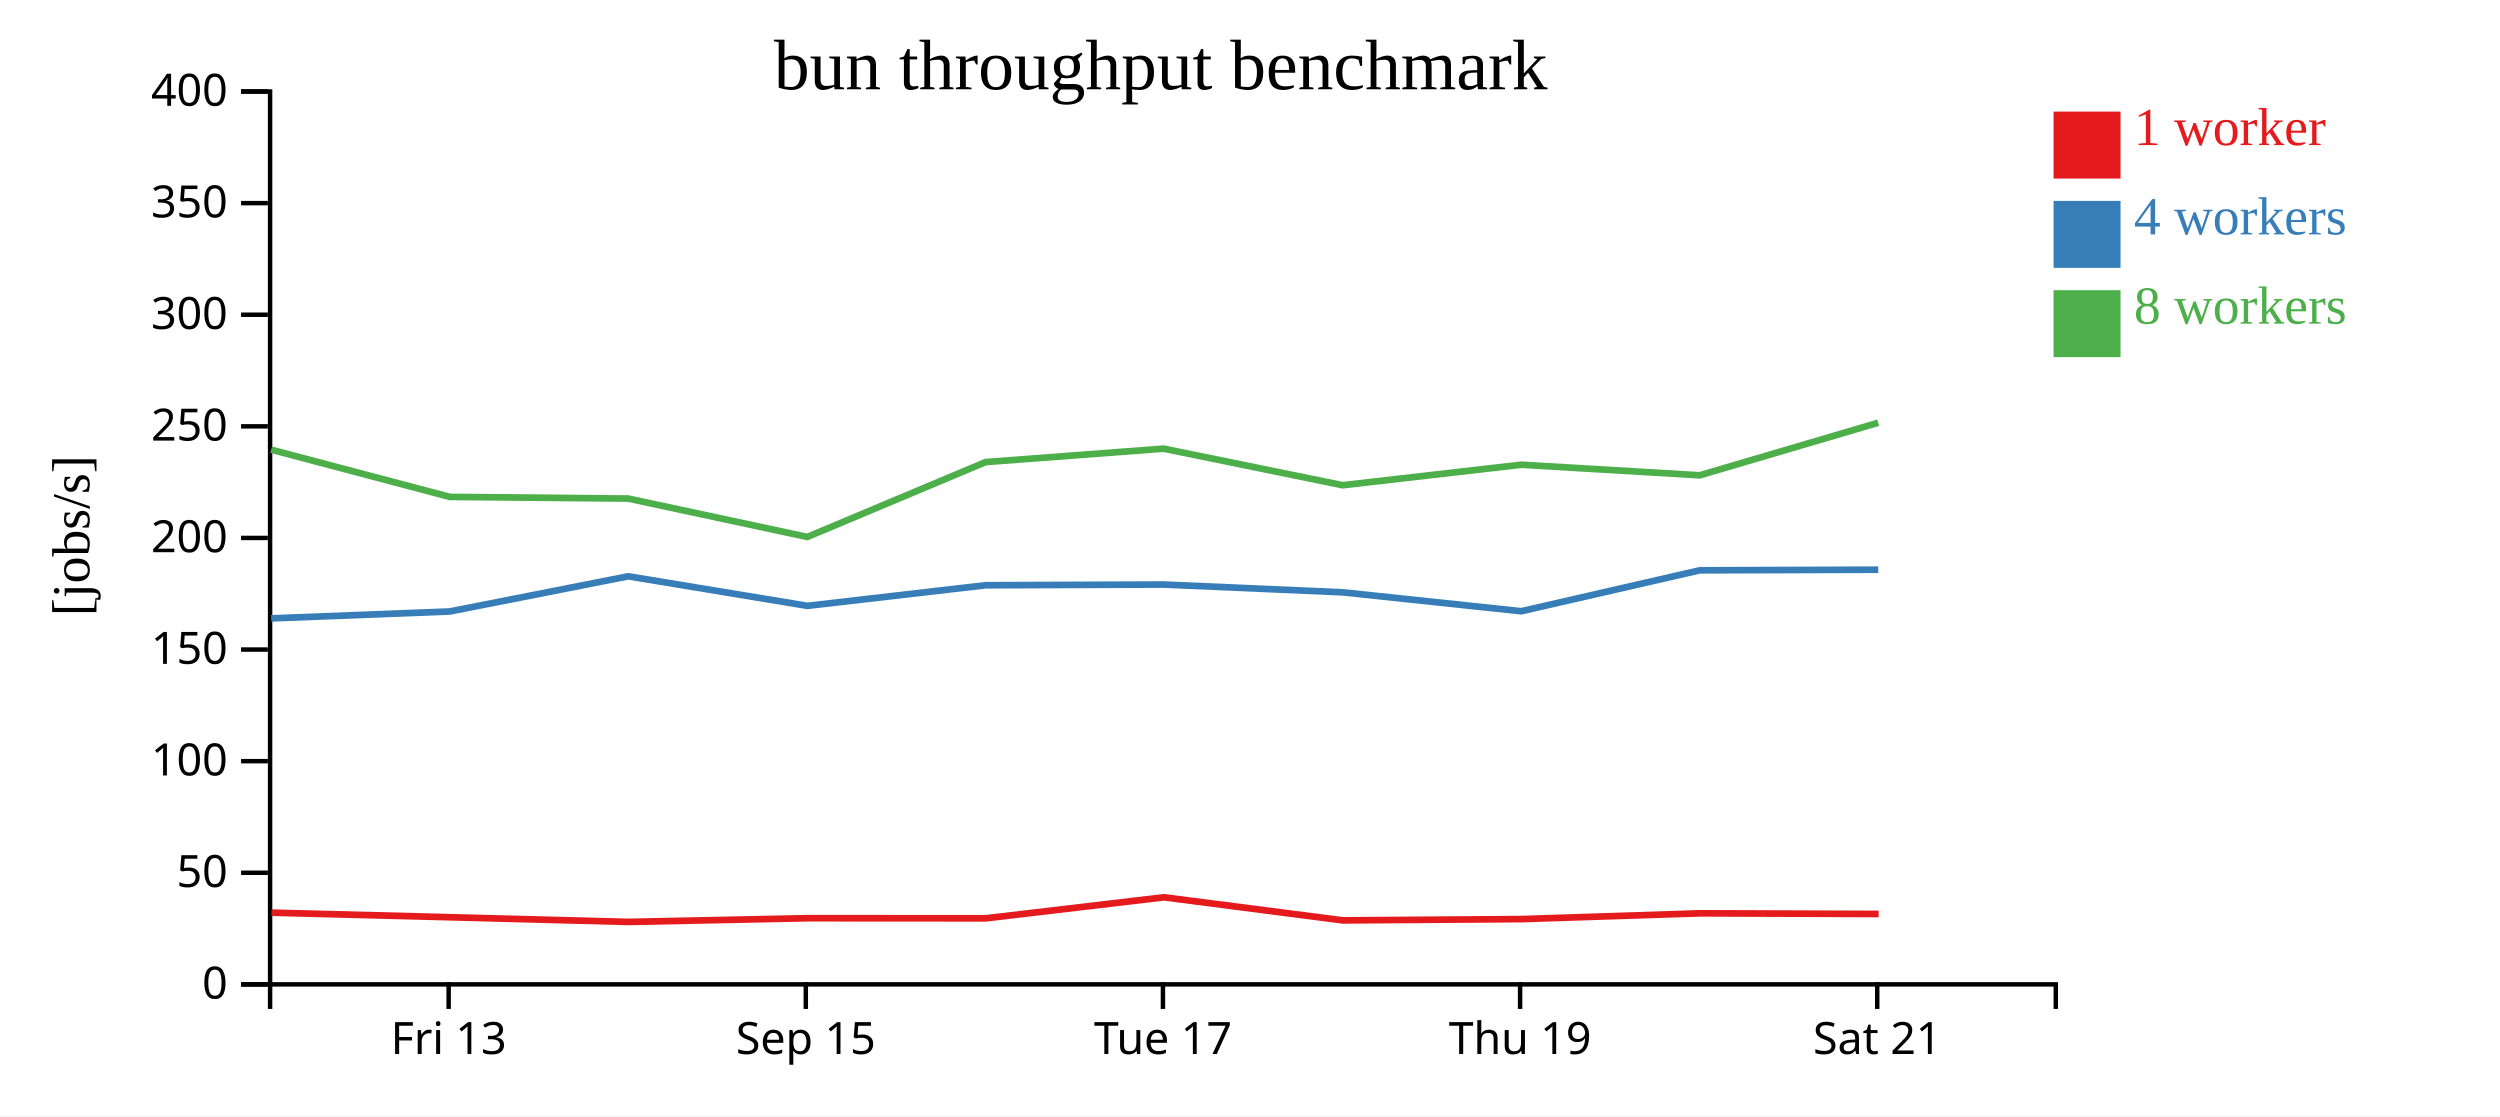
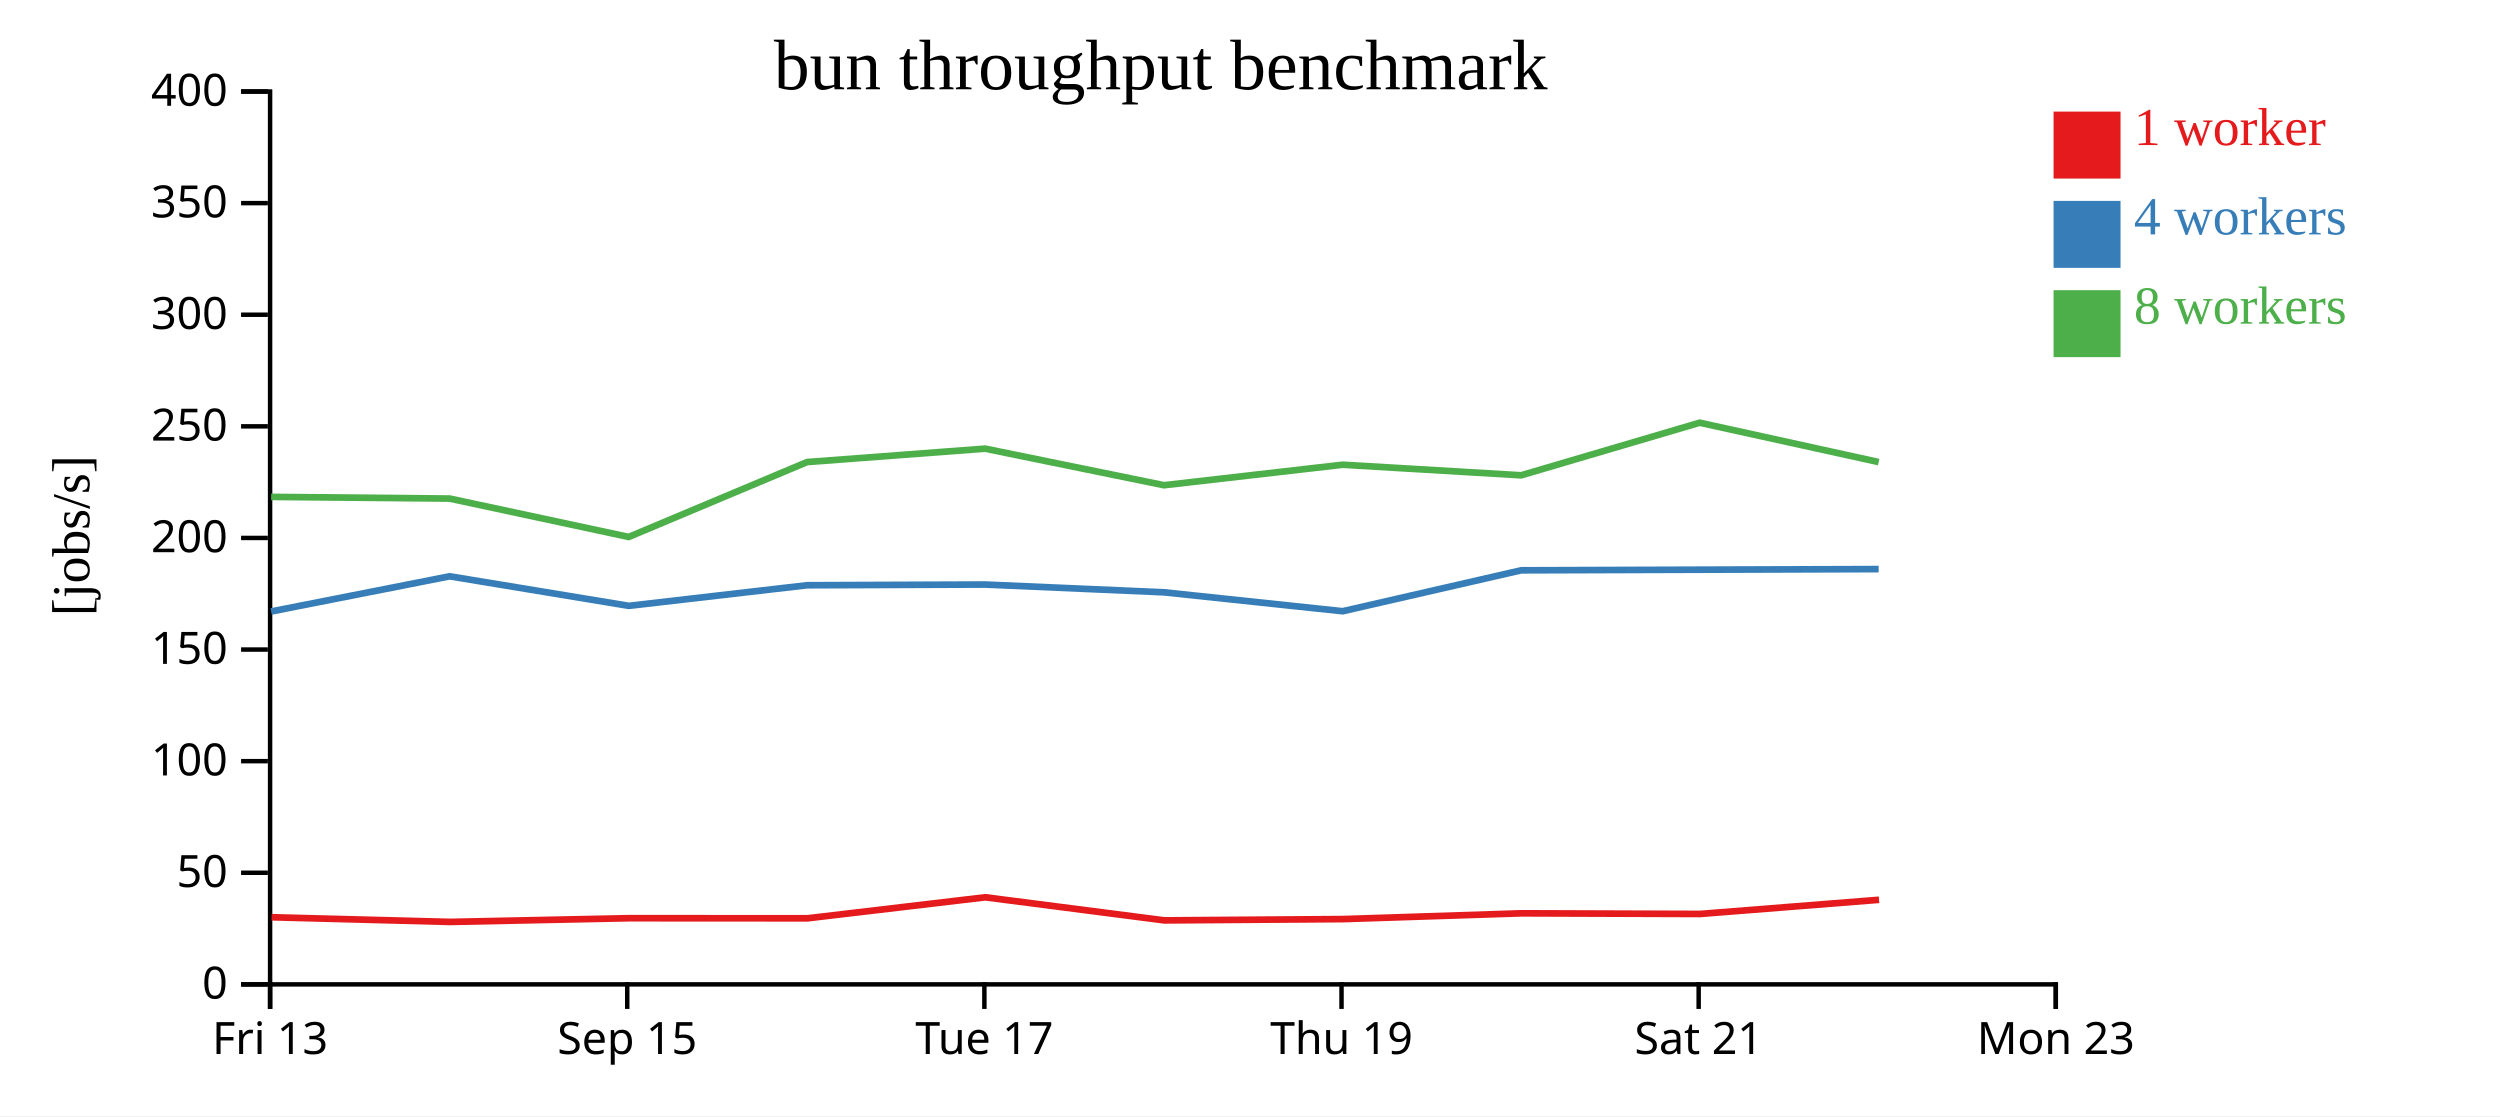
<svg xmlns="http://www.w3.org/2000/svg" width="560" height="250">
  <rect width="100%" height="100%" fill="white" />
  <g transform="translate(60,20)">
    <g transform="translate(0,200)" fill="none" font-size="10" font-family="sans-serif" text-anchor="middle">
      <path class="domain" stroke="currentColor" d="M0.5,6V0.5H400.5V6" />
-       <g class="tick" opacity="1" transform="translate(40.5,0)">
+       <g class="tick" opacity="1" transform="translate(0.5,0)">
        <line stroke="currentColor" y2="6" />
        <text fill="currentColor" y="9" dy="0.71em">Fri 13</text>
      </g>
-       <g class="tick" opacity="1" transform="translate(120.5,0)">
+       <g class="tick" opacity="1" transform="translate(80.5,0)">
        <line stroke="currentColor" y2="6" />
        <text fill="currentColor" y="9" dy="0.71em">Sep 15</text>
      </g>
-       <g class="tick" opacity="1" transform="translate(200.5,0)">
+       <g class="tick" opacity="1" transform="translate(160.5,0)">
        <line stroke="currentColor" y2="6" />
        <text fill="currentColor" y="9" dy="0.71em">Tue 17</text>
      </g>
-       <g class="tick" opacity="1" transform="translate(280.5,0)">
+       <g class="tick" opacity="1" transform="translate(240.5,0)">
        <line stroke="currentColor" y2="6" />
        <text fill="currentColor" y="9" dy="0.71em">Thu 19</text>
      </g>
-       <g class="tick" opacity="1" transform="translate(360.5,0)">
+       <g class="tick" opacity="1" transform="translate(320.5,0)">
        <line stroke="currentColor" y2="6" />
        <text fill="currentColor" y="9" dy="0.71em">Sat 21</text>
+       </g>
+       <g class="tick" opacity="1" transform="translate(400.5,0)">
+         <line stroke="currentColor" y2="6" />
+         <text fill="currentColor" y="9" dy="0.71em">Mon 23</text>
      </g>
    </g>
    <g fill="none" font-size="10" font-family="sans-serif" text-anchor="end">
      <path class="domain" stroke="currentColor" d="M-6,200.5H0.5V0.5H-6" />
      <g class="tick" opacity="1" transform="translate(0,200.5)">
        <line stroke="currentColor" x2="-6" />
        <text fill="currentColor" x="-9" dy="0.32em">0</text>
      </g>
      <g class="tick" opacity="1" transform="translate(0,175.5)">
        <line stroke="currentColor" x2="-6" />
        <text fill="currentColor" x="-9" dy="0.32em">50</text>
      </g>
      <g class="tick" opacity="1" transform="translate(0,150.5)">
        <line stroke="currentColor" x2="-6" />
        <text fill="currentColor" x="-9" dy="0.32em">100</text>
      </g>
      <g class="tick" opacity="1" transform="translate(0,125.5)">
        <line stroke="currentColor" x2="-6" />
        <text fill="currentColor" x="-9" dy="0.32em">150</text>
      </g>
      <g class="tick" opacity="1" transform="translate(0,100.5)">
        <line stroke="currentColor" x2="-6" />
        <text fill="currentColor" x="-9" dy="0.32em">200</text>
      </g>
      <g class="tick" opacity="1" transform="translate(0,75.5)">
        <line stroke="currentColor" x2="-6" />
        <text fill="currentColor" x="-9" dy="0.32em">250</text>
      </g>
      <g class="tick" opacity="1" transform="translate(0,50.5)">
        <line stroke="currentColor" x2="-6" />
        <text fill="currentColor" x="-9" dy="0.32em">300</text>
      </g>
      <g class="tick" opacity="1" transform="translate(0,25.5)">
        <line stroke="currentColor" x2="-6" />
        <text fill="currentColor" x="-9" dy="0.32em">350</text>
      </g>
      <g class="tick" opacity="1" transform="translate(0,0.5)">
        <line stroke="currentColor" x2="-6" />
        <text fill="currentColor" x="-9" dy="0.32em">400</text>
      </g>
    </g>
    <text text-anchor="middle" style="font-size: 12px" transform="rotate(-90)" y="-40" x="-100">[jobs/s]</text>
    <text text-anchor="middle" style="font-size: 16px" y="0" x="200">bun throughput benchmark</text>
-     <path class="line" fill="none" stroke="#e41a1c" stroke-width="1.5" d="M0.817,184.437L40.831,185.462L80.809,186.509L120.935,185.677L160.86,185.702L200.706,180.993L240.814,186.165L280.824,185.877L320.821,184.582L360.81,184.727" />
-     <path class="line" fill="none" stroke="#377eb8" stroke-width="1.5" d="M0.741,118.514L40.741,116.971L80.724,109.091L120.854,115.711L160.78,111.095L200.64,110.937L240.74,112.679L280.761,116.916L320.739,107.749L360.73,107.613" />
-     <path class="line" fill="none" stroke="#4daf4a" stroke-width="1.5" d="M0.734,80.725L40.736,91.304L80.721,91.681L120.825,100.279L160.781,83.504L200.652,80.497L240.736,88.691L280.769,84.098L320.746,86.467L360.725,74.687" />
+     <path class="line" fill="none" stroke="#e41a1c" stroke-width="1.5" d="M0.831,185.462L40.809,186.509L80.935,185.677L120.86,185.702L160.706,180.993L200.814,186.165L240.824,185.877L280.821,184.582L320.81,184.727L360.907,181.553" />
+     <path class="line" fill="none" stroke="#377eb8" stroke-width="1.5" d="M0.741,116.971L40.724,109.091L80.854,115.711L120.78,111.095L160.64,110.937L200.74,112.679L240.761,116.916L280.739,107.749L320.73,107.613L360.82,107.476" />
+     <path class="line" fill="none" stroke="#4daf4a" stroke-width="1.5" d="M0.736,91.304L40.721,91.681L80.825,100.279L120.781,83.504L160.652,80.497L200.736,88.691L240.769,84.098L280.746,86.467L320.725,74.687L360.824,83.504" />
    <rect class="dot" x="400" y="5" width="15" height="15" style="fill: #e41a1c;" />
    <rect class="dot" x="400" y="25" width="15" height="15" style="fill: #377eb8;" />
    <rect class="dot" x="400" y="45" width="15" height="15" style="fill: #4daf4a;" />
    <text class="label" x="418" y="12.5" style="fill: #e41a1c; alignment-baseline: middle;" text-anchor="left">1 worker</text>
    <text class="label" x="418" y="32.5" style="fill: #377eb8; alignment-baseline: middle;" text-anchor="left">4 workers</text>
    <text class="label" x="418" y="52.5" style="fill: #4daf4a; alignment-baseline: middle;" text-anchor="left">8 workers</text>
  </g>
</svg>
